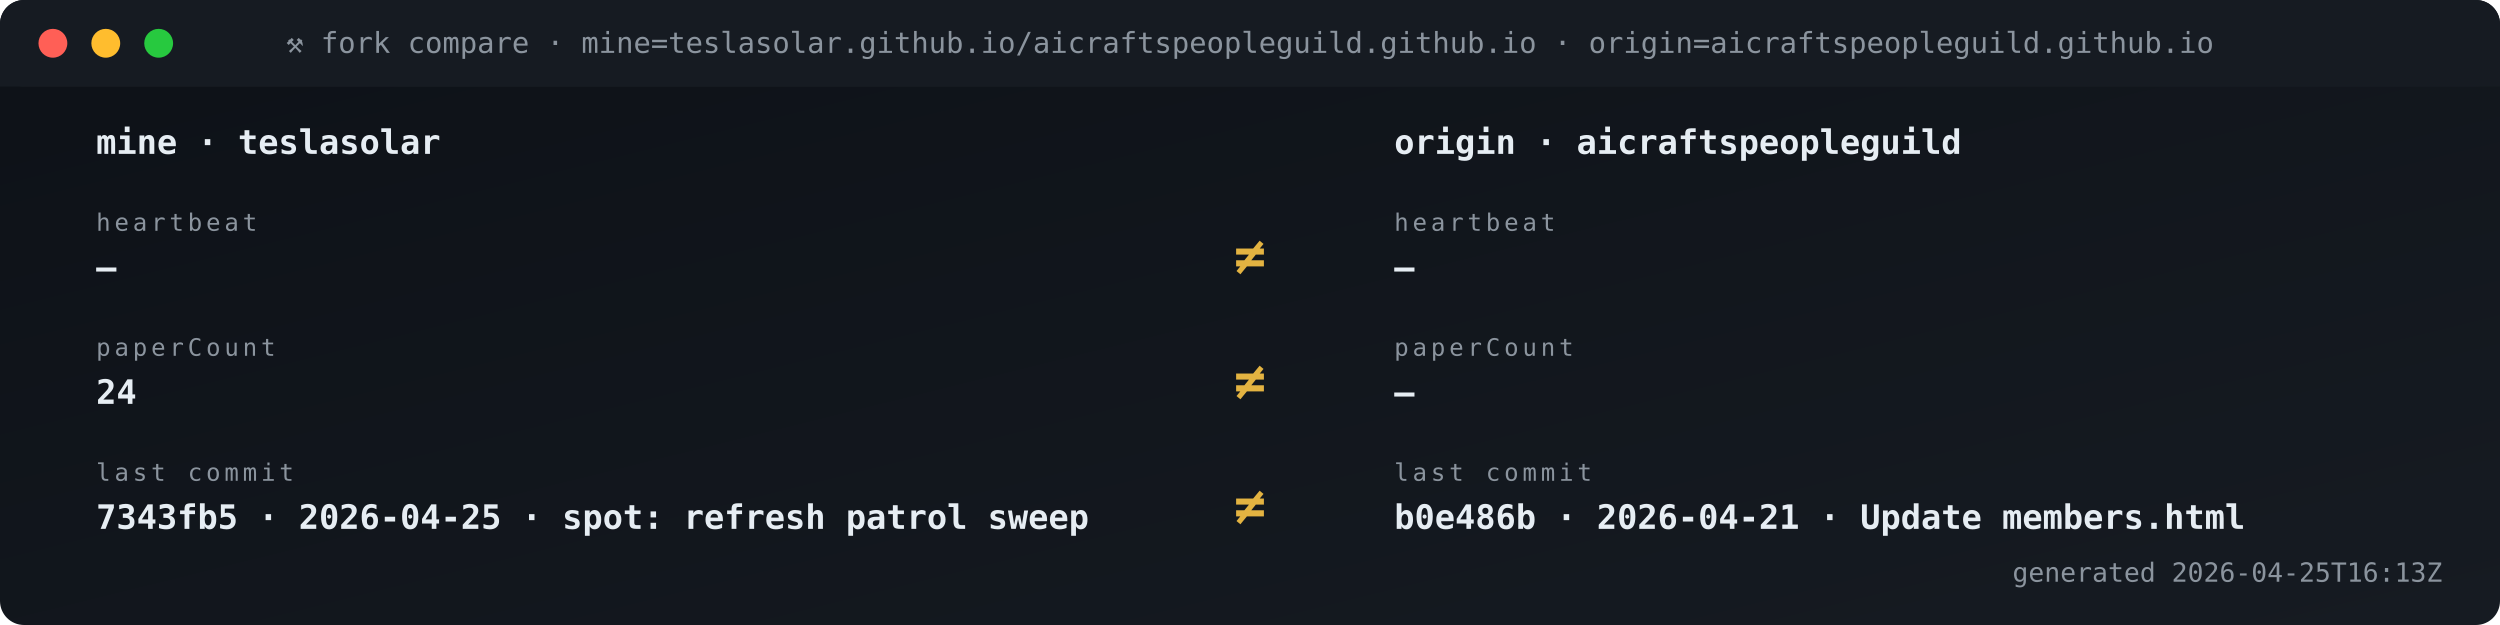
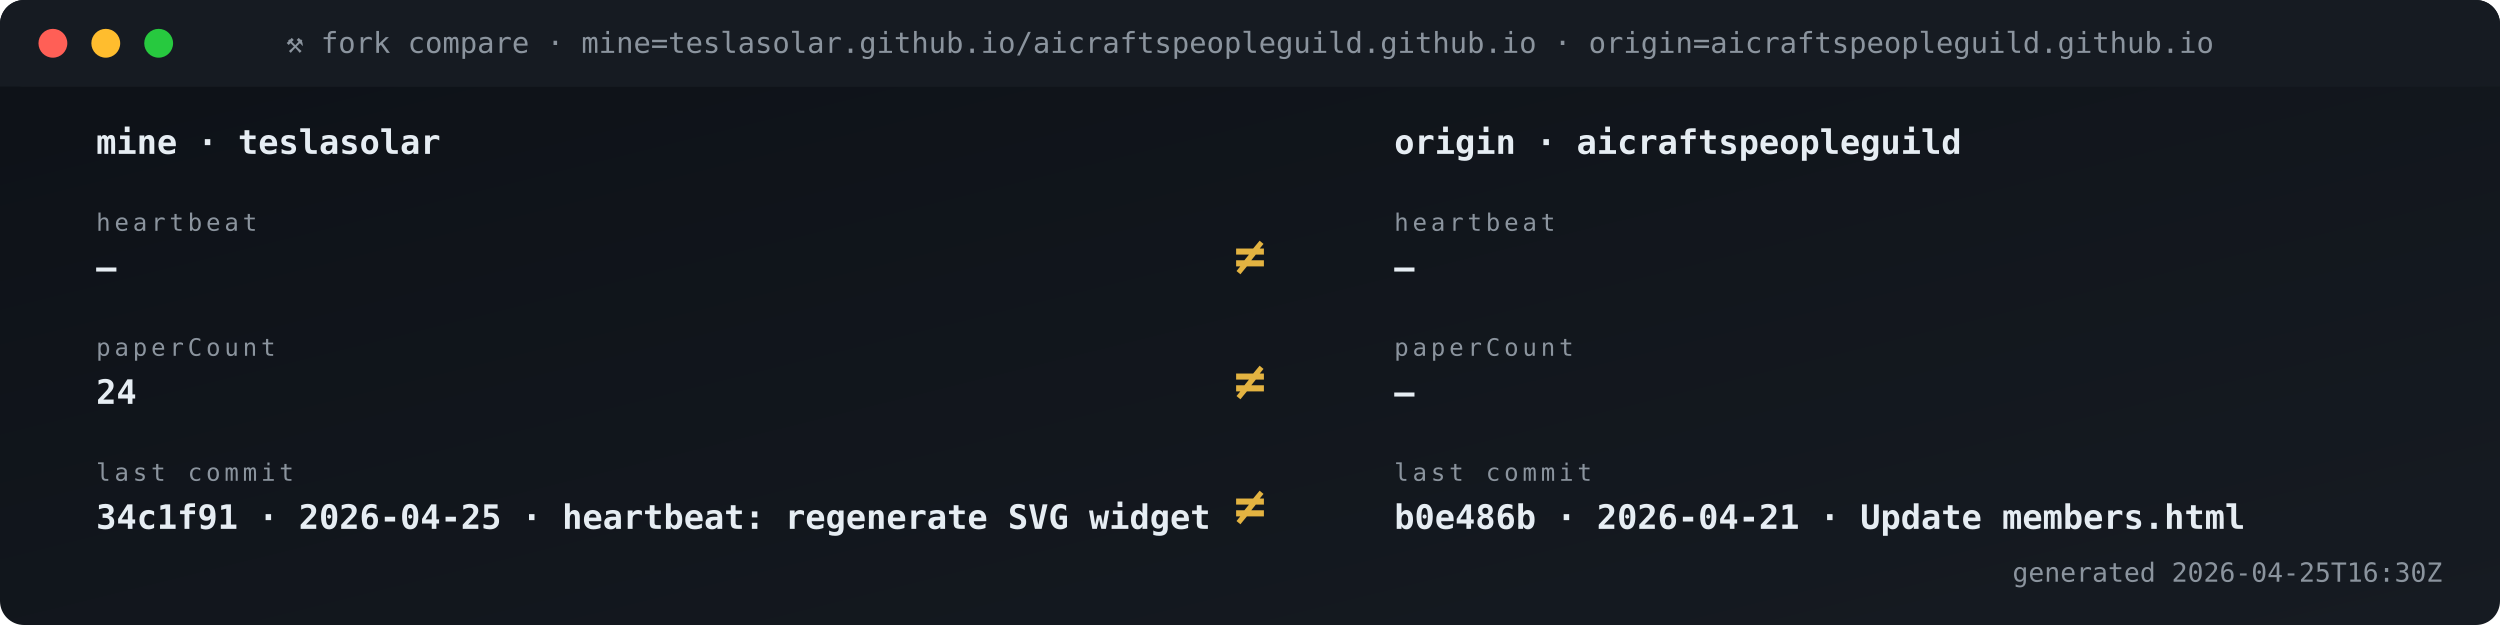
<svg xmlns="http://www.w3.org/2000/svg" viewBox="0 0 1040 260" width="1040" height="260" role="img" aria-label="Fork vs origin compare">
  <defs>
    <linearGradient id="gBg" x1="0" x2="1" y1="0" y2="1">
      <stop offset="0" stop-color="#0d1117" />
      <stop offset="1" stop-color="#161b22" />
    </linearGradient>
    <style>
      .t{font-family:'SFMono-Regular',Consolas,monospace}
      .lb{fill:#8b949e;font-size:10px;text-transform:uppercase;letter-spacing:1.6px}
      .va{fill:#e6edf3;font-size:20px;font-weight:700}
      .vs{fill:#e6edf3;font-size:14px;font-weight:600}
      .lo{fill:#79c0ff;font-size:11px}
      .sub{fill:#8b949e;font-size:11px}
      .g{fill:#3fb950} .a{fill:#e3b341} .r{fill:#f85149}
      .p{fill:#a371f7} .o{fill:#f0883e}
      .pulse{animation:plz 1.8s ease-out infinite}
      @keyframes plz{
        0%{transform:scale(1);opacity:.85}
        45%{transform:scale(1.35);opacity:.3}
        100%{transform:scale(1.8);opacity:0}
      }
      .spin{animation:sp 4s linear infinite;transform-origin:center}
      @keyframes sp{from{transform:rotate(0)}to{transform:rotate(360deg)}}
    </style>
  </defs>
  <rect width="1040" height="260" rx="10" fill="url(#gBg)" />
  <rect x="0" y="0" width="1040" height="36" rx="10" fill="#161b22" />
  <rect x="0" y="26" width="1040" height="10" fill="#161b22" />
  <circle cx="22" cy="18" r="6" fill="#ff5f56" />
  <circle cx="44" cy="18" r="6" fill="#ffbd2e" />
  <circle cx="66" cy="18" r="6" fill="#27c93f" />
  <text x="520" y="22" text-anchor="middle" class="t" font-size="12" fill="#8b949e">⚒ fork compare · mine=teslasolar.github.io/aicraftspeopleguild.github.io  ·  origin=aicraftspeopleguild.github.io</text>
  <text x="40" y="64" class="t vs">mine  ·  teslasolar</text>
  <text x="580" y="64" class="t vs">origin  ·  aicraftspeopleguild</text>
  <text x="40" y="96" class="t lb">heartbeat</text>
  <text x="40" y="116" class="t vs">—</text>
  <text x="580" y="96" class="t lb">heartbeat</text>
  <text x="580" y="116" class="t vs">—</text>
  <text x="520" y="114" text-anchor="middle" class="t" font-size="22" font-weight="700" fill="#e3b341">≠</text>
  <text x="40" y="148" class="t lb">paperCount</text>
  <text x="40" y="168" class="t vs">24</text>
  <text x="580" y="148" class="t lb">paperCount</text>
  <text x="580" y="168" class="t vs">—</text>
  <text x="520" y="166" text-anchor="middle" class="t" font-size="22" font-weight="700" fill="#e3b341">≠</text>
  <text x="40" y="200" class="t lb">last commit</text>
-   <text x="40" y="220" class="t vs">7343fb5 · 2026-04-25 · spot: refresh patrol sweep</text>
+   <text x="40" y="220" class="t vs">34c1f91 · 2026-04-25 · heartbeat: regenerate SVG widget </text>
  <text x="580" y="200" class="t lb">last commit</text>
  <text x="580" y="220" class="t vs">b0e486b · 2026-04-21 · Update members.html</text>
  <text x="520" y="218" text-anchor="middle" class="t" font-size="22" font-weight="700" fill="#e3b341">≠</text>
-   <text x="1016" y="242" text-anchor="end" class="t sub">generated 2026-04-25T16:13Z</text>
+   <text x="1016" y="242" text-anchor="end" class="t sub">generated 2026-04-25T16:30Z</text>
</svg>
